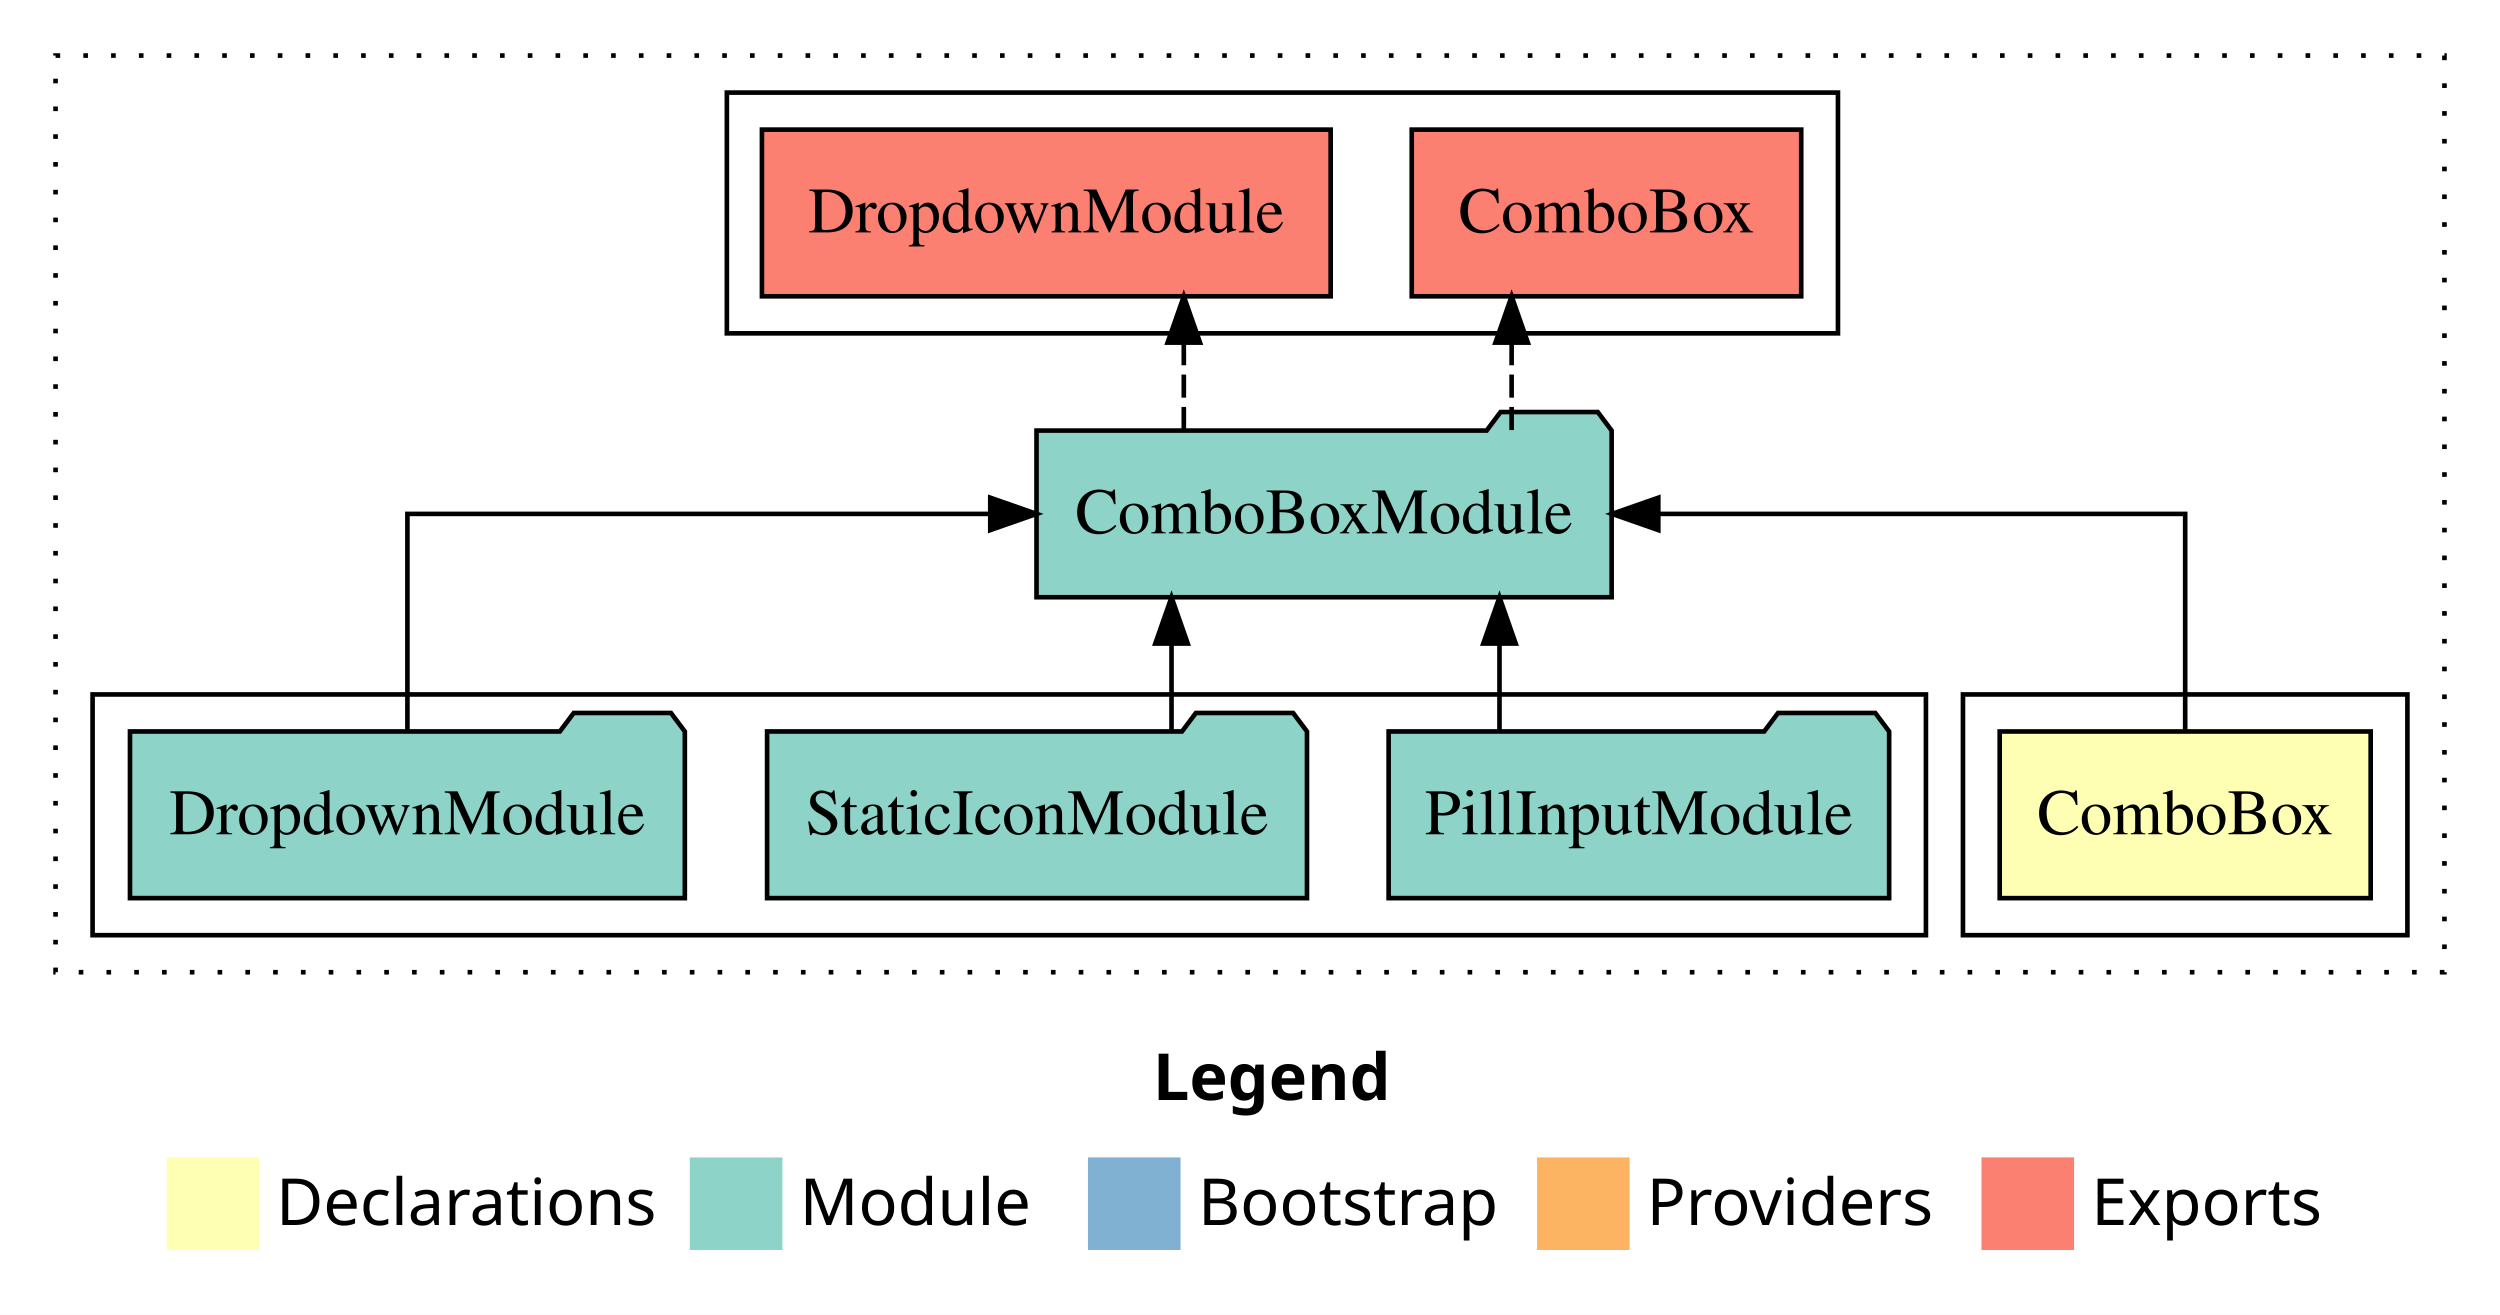
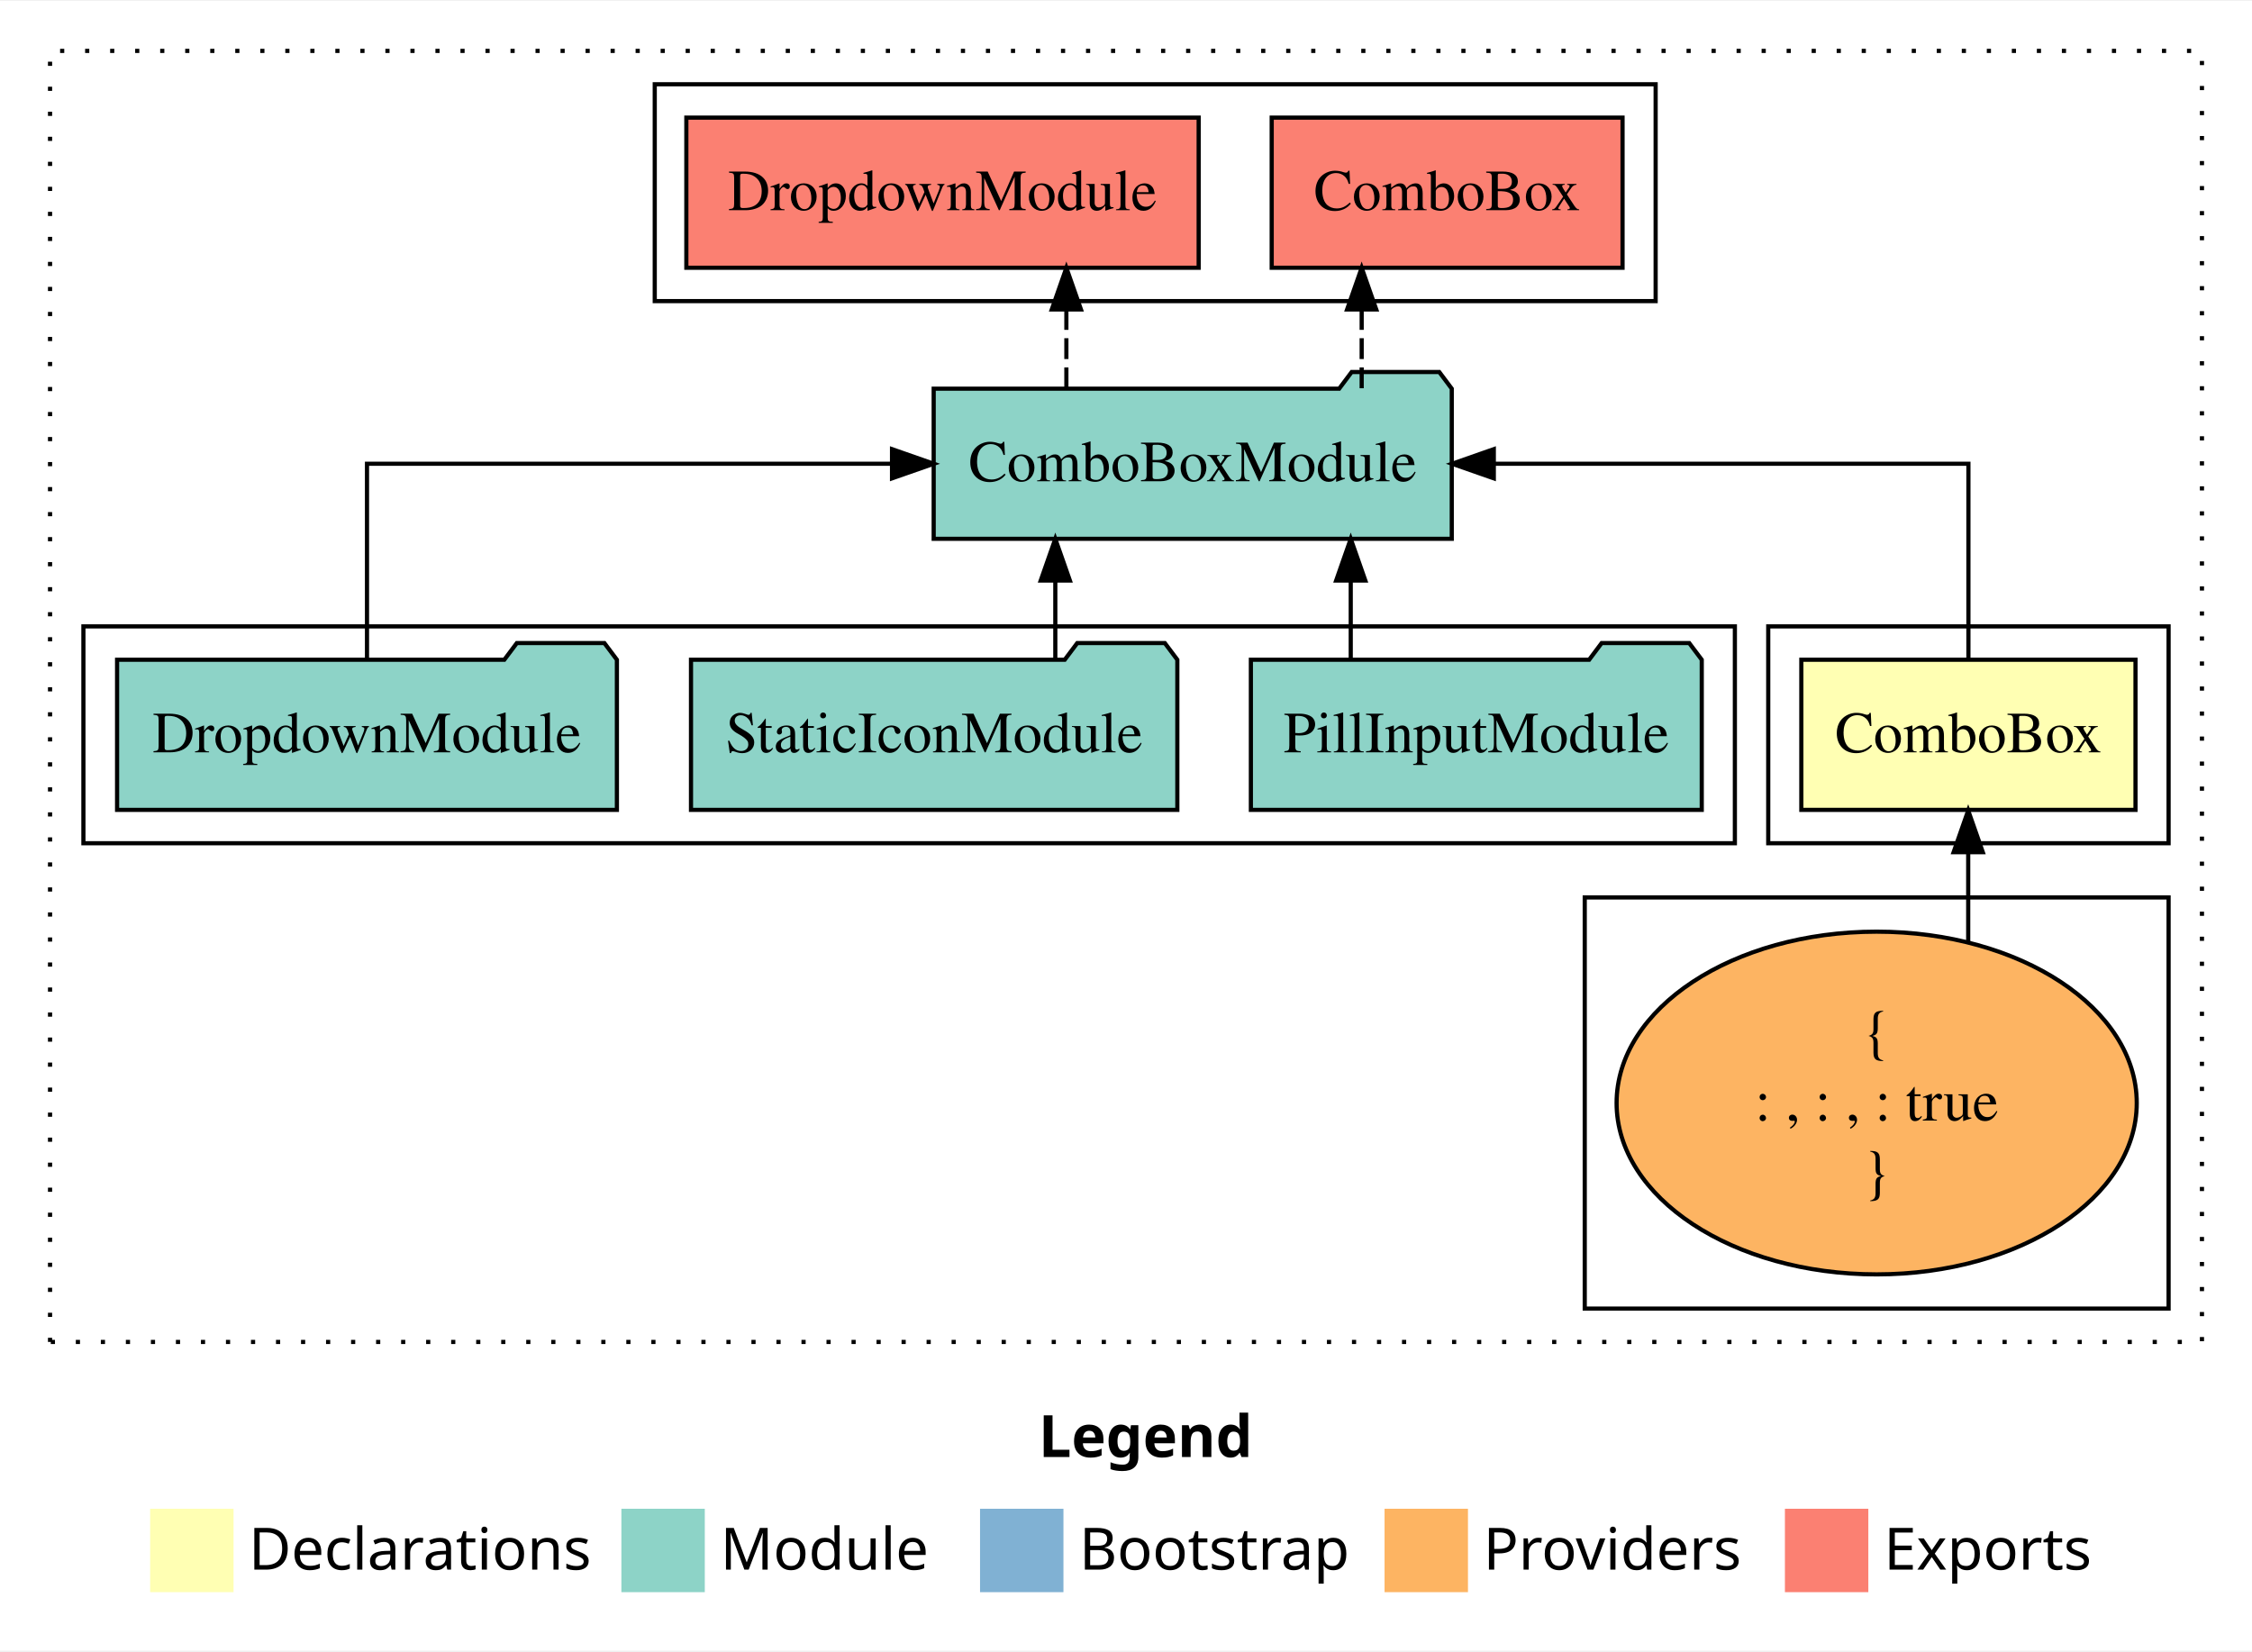
- <svg xmlns="http://www.w3.org/2000/svg" width="540pt" height="284pt" viewBox="0.00 0.00 540.00 284.00">
-   <g id="graph0" class="graph" transform="scale(1 1) rotate(0) translate(4 280)">
-     <polygon fill="#ffffff" stroke="transparent" points="-4,4 -4,-280 536,-280 536,4 -4,4" />
+ <svg xmlns="http://www.w3.org/2000/svg" width="540pt" height="396pt" viewBox="0.00 0.00 540.00 395.59">
+   <g id="graph0" class="graph" transform="scale(1 1) rotate(0) translate(4 391.5901)">
+     <polygon fill="#ffffff" stroke="transparent" points="-4,4 -4,-391.59 536,-391.59 536,4 -4,4" />
    <text text-anchor="start" x="245.009" y="-42.4" font-family="sans-serif" font-weight="bold" font-size="14.00" fill="#000000">Legend</text>
    <polygon fill="#ffffb3" stroke="transparent" points="32,-10 32,-30 52,-30 52,-10 32,-10" />
    <text text-anchor="start" x="55.629" y="-15.4" font-family="sans-serif" font-size="14.00" fill="#000000">  Declarations</text>
    <polygon fill="#8dd3c7" stroke="transparent" points="145,-10 145,-30 165,-30 165,-10 145,-10" />
    <text text-anchor="start" x="168.725" y="-15.4" font-family="sans-serif" font-size="14.00" fill="#000000">  Module</text>
    <polygon fill="#80b1d3" stroke="transparent" points="231,-10 231,-30 251,-30 251,-10 231,-10" />
    <text text-anchor="start" x="254.781" y="-15.4" font-family="sans-serif" font-size="14.00" fill="#000000">  Bootstrap</text>
    <polygon fill="#fdb462" stroke="transparent" points="328,-10 328,-30 348,-30 348,-10 328,-10" />
    <text text-anchor="start" x="351.673" y="-15.4" font-family="sans-serif" font-size="14.00" fill="#000000">  Providers</text>
    <polygon fill="#fb8072" stroke="transparent" points="424,-10 424,-30 444,-30 444,-10 424,-10" />
    <text text-anchor="start" x="447.726" y="-15.4" font-family="sans-serif" font-size="14.00" fill="#000000">  Exports</text>
    <g id="clust1" class="cluster">
-       <polygon fill="none" stroke="#000000" stroke-dasharray="1,5" points="8,-70 8,-268 524,-268 524,-70 8,-70" />
+       <polygon fill="none" stroke="#000000" stroke-dasharray="1,5" points="8,-70 8,-379.59 524,-379.59 524,-70 8,-70" />
    </g>
    <g id="clust2" class="cluster">
-       <polygon fill="none" stroke="#000000" points="420,-78 420,-130 516,-130 516,-78 420,-78" />
+       <polygon fill="none" stroke="#000000" points="420,-189.59 420,-241.59 516,-241.59 516,-189.59 420,-189.59" />
+     </g>
+     <g id="clust3" class="cluster">
+       <polygon fill="none" stroke="#000000" points="376,-78 376,-176.59 516,-176.59 516,-78 376,-78" />
    </g>
    <g id="clust4" class="cluster">
-       <polygon fill="none" stroke="#000000" points="16,-78 16,-130 412,-130 412,-78 16,-78" />
+       <polygon fill="none" stroke="#000000" points="16,-189.59 16,-241.59 412,-241.59 412,-189.59 16,-189.59" />
    </g>
    <g id="clust5" class="cluster">
-       <polygon fill="none" stroke="#000000" points="153,-208 153,-260 393,-260 393,-208 153,-208" />
+       <polygon fill="none" stroke="#000000" points="153,-319.59 153,-371.59 393,-371.59 393,-319.59 153,-319.59" />
    </g>
    <g id="node1" class="node">
-       <polygon fill="#ffffb3" stroke="#000000" points="508.065,-122 427.935,-122 427.935,-86 508.065,-86 508.065,-122" />
-       <text text-anchor="middle" x="468" y="-99.8" font-family="Times,serif" font-size="14.00" fill="#000000">ComboBox</text>
+       <polygon fill="#ffffb3" stroke="#000000" points="508.065,-233.59 427.935,-233.59 427.935,-197.59 508.065,-197.59 508.065,-233.59" />
+       <text text-anchor="middle" x="468" y="-211.39" font-family="Times,serif" font-size="14.00" fill="#000000">ComboBox</text>
    </g>
    <g id="node2" class="node">
-       <polygon fill="#8dd3c7" stroke="#000000" points="344.114,-187 341.114,-191 320.114,-191 317.114,-187 219.886,-187 219.886,-151 344.114,-151 344.114,-187" />
-       <text text-anchor="middle" x="282" y="-164.8" font-family="Times,serif" font-size="14.00" fill="#000000">ComboBoxModule</text>
+       <polygon fill="#8dd3c7" stroke="#000000" points="344.114,-298.59 341.114,-302.59 320.114,-302.59 317.114,-298.59 219.886,-298.59 219.886,-262.59 344.114,-262.59 344.114,-298.59" />
+       <text text-anchor="middle" x="282" y="-276.39" font-family="Times,serif" font-size="14.00" fill="#000000">ComboBoxModule</text>
    </g>
    <g id="edge1" class="edge">
-       <path fill="none" stroke="#000000" d="M468,-122.106C468,-141.339 468,-169 468,-169 468,-169 354.194,-169 354.194,-169" />
-       <polygon fill="#000000" stroke="#000000" points="354.194,-165.5 344.194,-169 354.194,-172.5 354.194,-165.5" />
+       <path fill="none" stroke="#000000" d="M468,-233.696C468,-252.929 468,-280.59 468,-280.59 468,-280.59 354.194,-280.59 354.194,-280.59" />
+       <polygon fill="#000000" stroke="#000000" points="354.194,-277.09 344.194,-280.59 354.194,-284.09 354.194,-277.09" />
+     </g>
+     <g id="node7" class="node">
+       <polygon fill="#fb8072" stroke="#000000" points="385.064,-363.59 300.936,-363.59 300.936,-327.59 385.064,-327.59 385.064,-363.59" />
+       <text text-anchor="middle" x="343" y="-341.39" font-family="Times,serif" font-size="14.00" fill="#000000">ComboBox </text>
+     </g>
+     <g id="edge6" class="edge">
+       <path fill="none" stroke="#000000" stroke-dasharray="5,2" d="M322.512,-298.696C322.512,-298.696 322.512,-317.581 322.512,-317.581" />
+       <polygon fill="#000000" stroke="#000000" points="319.012,-317.581 322.512,-327.581 326.012,-317.581 319.012,-317.581" />
+     </g>
+     <g id="node8" class="node">
+       <polygon fill="#fb8072" stroke="#000000" points="283.424,-363.59 160.576,-363.59 160.576,-327.59 283.424,-327.59 283.424,-363.59" />
+       <text text-anchor="middle" x="222" y="-341.39" font-family="Times,serif" font-size="14.00" fill="#000000">DropdownModule </text>
+     </g>
+     <g id="edge7" class="edge">
+       <path fill="none" stroke="#000000" stroke-dasharray="5,2" d="M251.702,-298.696C251.702,-298.696 251.702,-317.581 251.702,-317.581" />
+       <polygon fill="#000000" stroke="#000000" points="248.203,-317.581 251.702,-327.581 255.203,-317.581 248.203,-317.581" />
+     </g>
+     <g id="node3" class="node">
+       <ellipse fill="#fdb462" stroke="#000000" cx="446" cy="-127.295" rx="62.363" ry="41.091" />
+       <text text-anchor="middle" x="446" y="-139.895" font-family="Times,serif" font-size="14.00" fill="#000000">{</text>
+       <text text-anchor="middle" x="446" y="-123.095" font-family="Times,serif" font-size="14.00" fill="#000000">    : , : , : true</text>
+       <text text-anchor="middle" x="446" y="-106.295" font-family="Times,serif" font-size="14.00" fill="#000000">}</text>
+     </g>
+     <g id="edge2" class="edge">
+       <path fill="none" stroke="#000000" d="M467.95,-166.023C467.95,-166.023 467.95,-187.441 467.95,-187.441" />
+       <polygon fill="#000000" stroke="#000000" points="464.45,-187.441 467.95,-197.441 471.45,-187.441 464.45,-187.441" />
+     </g>
+     <g id="node4" class="node">
+       <polygon fill="#8dd3c7" stroke="#000000" points="404.056,-233.59 401.056,-237.59 380.056,-237.59 377.056,-233.59 295.944,-233.59 295.944,-197.59 404.056,-197.59 404.056,-233.59" />
+       <text text-anchor="middle" x="350" y="-211.39" font-family="Times,serif" font-size="14.00" fill="#000000">PillInputModule</text>
+     </g>
+     <g id="edge3" class="edge">
+       <path fill="none" stroke="#000000" d="M319.89,-233.696C319.89,-233.696 319.89,-252.581 319.89,-252.581" />
+       <polygon fill="#000000" stroke="#000000" points="316.39,-252.581 319.89,-262.581 323.39,-252.581 316.39,-252.581" />
+     </g>
+     <g id="node5" class="node">
+       <polygon fill="#8dd3c7" stroke="#000000" points="278.309,-233.59 275.309,-237.59 254.309,-237.59 251.309,-233.59 161.691,-233.59 161.691,-197.59 278.309,-197.59 278.309,-233.59" />
+       <text text-anchor="middle" x="220" y="-211.39" font-family="Times,serif" font-size="14.00" fill="#000000">StaticIconModule</text>
+     </g>
+     <g id="edge4" class="edge">
+       <path fill="none" stroke="#000000" d="M249.049,-233.696C249.049,-233.696 249.049,-252.581 249.049,-252.581" />
+       <polygon fill="#000000" stroke="#000000" points="245.549,-252.581 249.049,-262.581 252.549,-252.581 245.549,-252.581" />
    </g>
    <g id="node6" class="node">
-       <polygon fill="#fb8072" stroke="#000000" points="385.064,-252 300.936,-252 300.936,-216 385.064,-216 385.064,-252" />
-       <text text-anchor="middle" x="343" y="-229.8" font-family="Times,serif" font-size="14.00" fill="#000000">ComboBox </text>
+       <polygon fill="#8dd3c7" stroke="#000000" points="143.924,-233.59 140.924,-237.59 119.924,-237.59 116.924,-233.59 24.076,-233.59 24.076,-197.59 143.924,-197.59 143.924,-233.59" />
+       <text text-anchor="middle" x="84" y="-211.39" font-family="Times,serif" font-size="14.00" fill="#000000">DropdownModule</text>
    </g>
    <g id="edge5" class="edge">
-       <path fill="none" stroke="#000000" stroke-dasharray="5,2" d="M322.512,-187.106C322.512,-187.106 322.512,-205.991 322.512,-205.991" />
-       <polygon fill="#000000" stroke="#000000" points="319.012,-205.991 322.512,-215.991 326.012,-205.991 319.012,-205.991" />
-     </g>
-     <g id="node7" class="node">
-       <polygon fill="#fb8072" stroke="#000000" points="283.424,-252 160.576,-252 160.576,-216 283.424,-216 283.424,-252" />
-       <text text-anchor="middle" x="222" y="-229.8" font-family="Times,serif" font-size="14.00" fill="#000000">DropdownModule </text>
-     </g>
-     <g id="edge6" class="edge">
-       <path fill="none" stroke="#000000" stroke-dasharray="5,2" d="M251.702,-187.106C251.702,-187.106 251.702,-205.991 251.702,-205.991" />
-       <polygon fill="#000000" stroke="#000000" points="248.203,-205.991 251.702,-215.991 255.203,-205.991 248.203,-205.991" />
-     </g>
-     <g id="node3" class="node">
-       <polygon fill="#8dd3c7" stroke="#000000" points="404.056,-122 401.056,-126 380.056,-126 377.056,-122 295.944,-122 295.944,-86 404.056,-86 404.056,-122" />
-       <text text-anchor="middle" x="350" y="-99.8" font-family="Times,serif" font-size="14.00" fill="#000000">PillInputModule</text>
-     </g>
-     <g id="edge2" class="edge">
-       <path fill="none" stroke="#000000" d="M319.89,-122.106C319.89,-122.106 319.89,-140.991 319.89,-140.991" />
-       <polygon fill="#000000" stroke="#000000" points="316.39,-140.991 319.89,-150.991 323.39,-140.991 316.39,-140.991" />
-     </g>
-     <g id="node4" class="node">
-       <polygon fill="#8dd3c7" stroke="#000000" points="278.309,-122 275.309,-126 254.309,-126 251.309,-122 161.691,-122 161.691,-86 278.309,-86 278.309,-122" />
-       <text text-anchor="middle" x="220" y="-99.8" font-family="Times,serif" font-size="14.00" fill="#000000">StaticIconModule</text>
-     </g>
-     <g id="edge3" class="edge">
-       <path fill="none" stroke="#000000" d="M249.049,-122.106C249.049,-122.106 249.049,-140.991 249.049,-140.991" />
-       <polygon fill="#000000" stroke="#000000" points="245.549,-140.991 249.049,-150.991 252.549,-140.991 245.549,-140.991" />
-     </g>
-     <g id="node5" class="node">
-       <polygon fill="#8dd3c7" stroke="#000000" points="143.924,-122 140.924,-126 119.924,-126 116.924,-122 24.076,-122 24.076,-86 143.924,-86 143.924,-122" />
-       <text text-anchor="middle" x="84" y="-99.8" font-family="Times,serif" font-size="14.00" fill="#000000">DropdownModule</text>
-     </g>
-     <g id="edge4" class="edge">
-       <path fill="none" stroke="#000000" d="M84,-122.106C84,-141.339 84,-169 84,-169 84,-169 209.895,-169 209.895,-169" />
-       <polygon fill="#000000" stroke="#000000" points="209.895,-172.5 219.895,-169 209.895,-165.5 209.895,-172.5" />
+       <path fill="none" stroke="#000000" d="M84,-233.696C84,-252.929 84,-280.59 84,-280.59 84,-280.59 209.895,-280.59 209.895,-280.59" />
+       <polygon fill="#000000" stroke="#000000" points="209.895,-284.09 219.895,-280.59 209.895,-277.09 209.895,-284.09" />
    </g>
  </g>
</svg>
